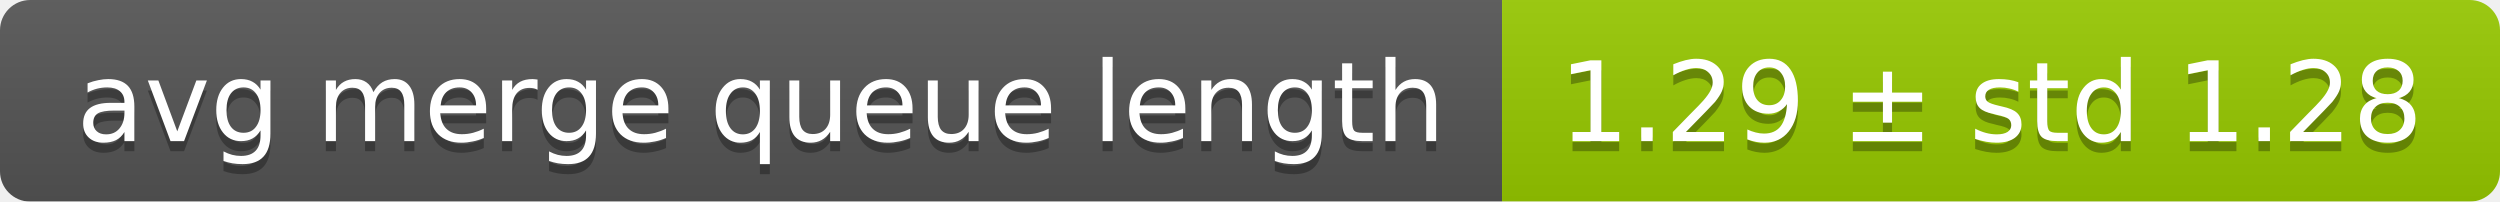
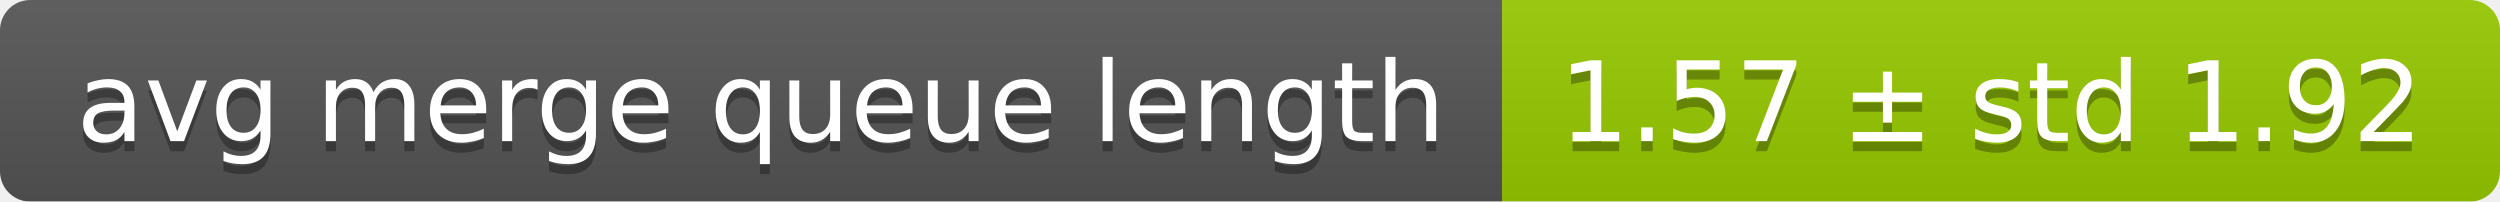
<svg xmlns="http://www.w3.org/2000/svg" width="248" height="20">
  <linearGradient id="smooth" x2="0" y2="100%">
    <stop offset="0" stop-color="#bbb" stop-opacity=".1" />
    <stop offset="1" stop-opacity=".1" />
  </linearGradient>
  <mask id="round">
    <rect width="248" height="20" rx="3" fill="#fff" />
  </mask>
  <g mask="url(#round)">
    <rect width="149" height="20" fill="#555" />
    <rect x="149" width="99" height="20" fill="#97ca00" />
    <rect width="248" height="20" fill="url(#smooth)" />
  </g>
  <g fill="#fff" text-anchor="middle" font-family="DejaVu Sans,Verdana,Geneva,sans-serif" font-size="11">
    <text x="75.5" y="15" fill="#010101" fill-opacity=".3">avg merge queue length</text>
    <text x="75.5" y="14">avg merge queue length</text>
-     <text x="197.5" y="15" fill="#010101" fill-opacity=".3">1.29 ± std 1.28</text>
-     <text x="197.5" y="14">1.29 ± std 1.28</text>
+     <text x="197.5" y="15" fill="#010101" fill-opacity=".3">1.57 ± std 1.92</text>
+     <text x="197.5" y="14">1.57 ± std 1.92</text>
  </g>
</svg>
